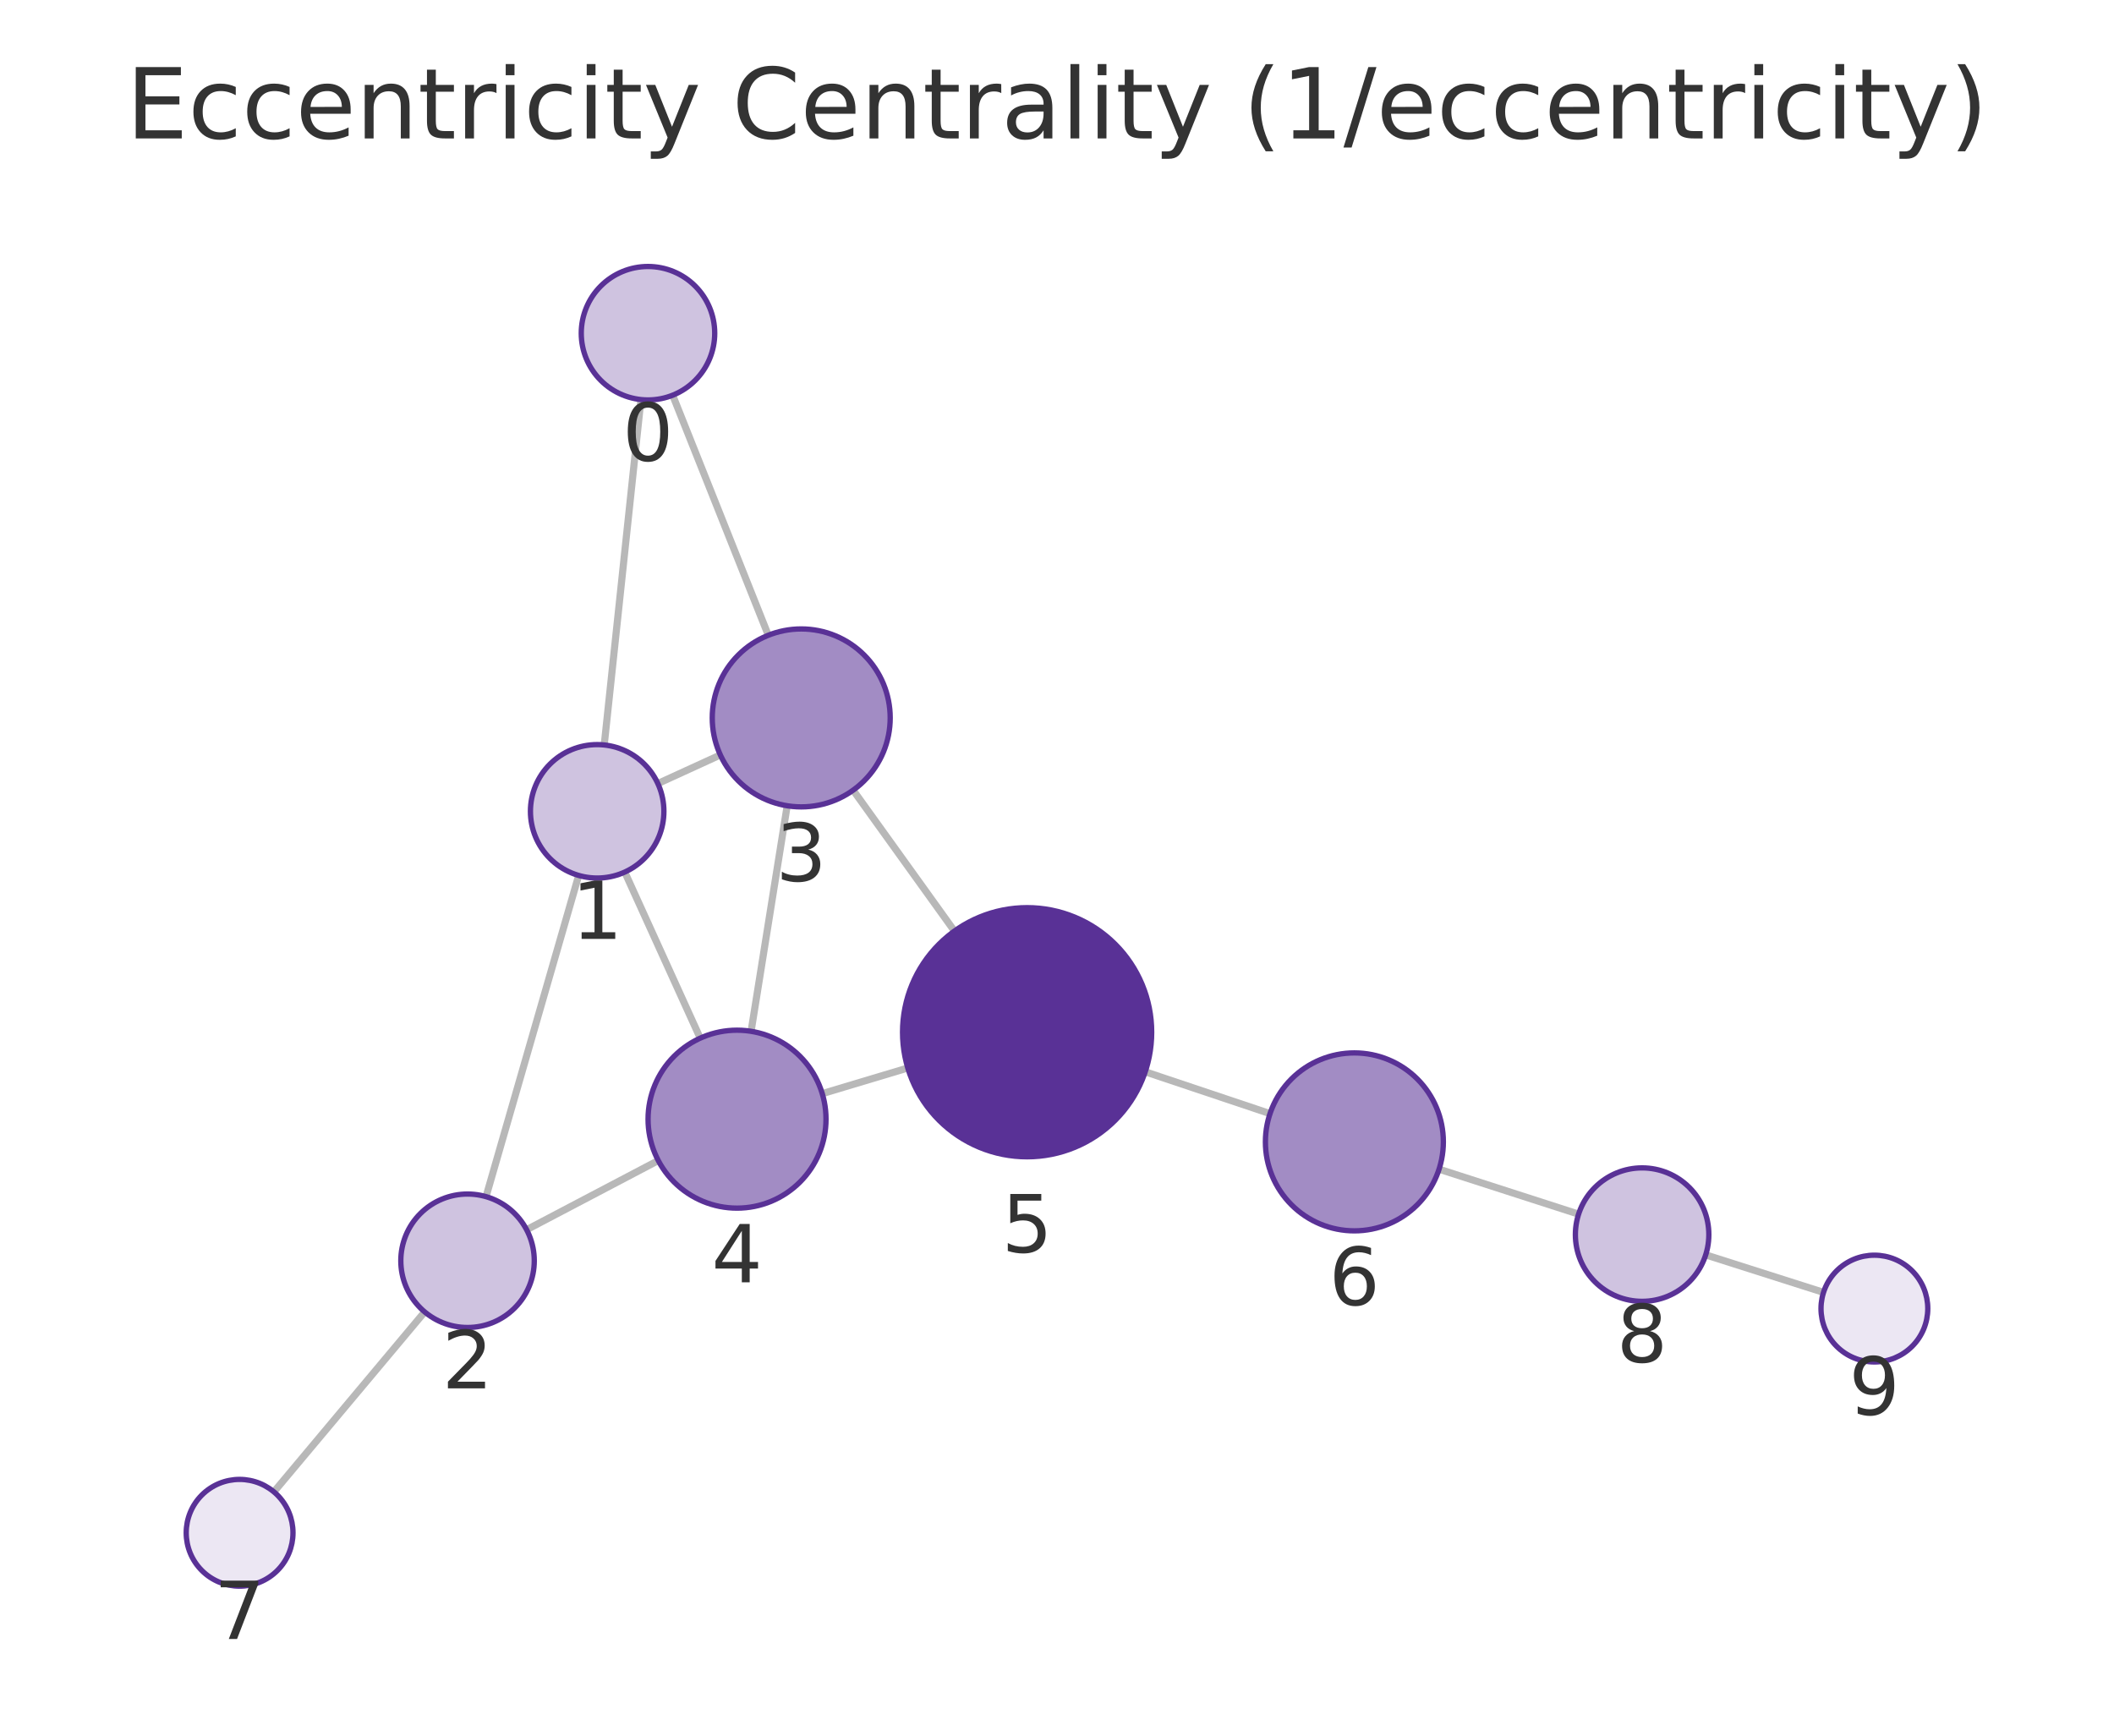
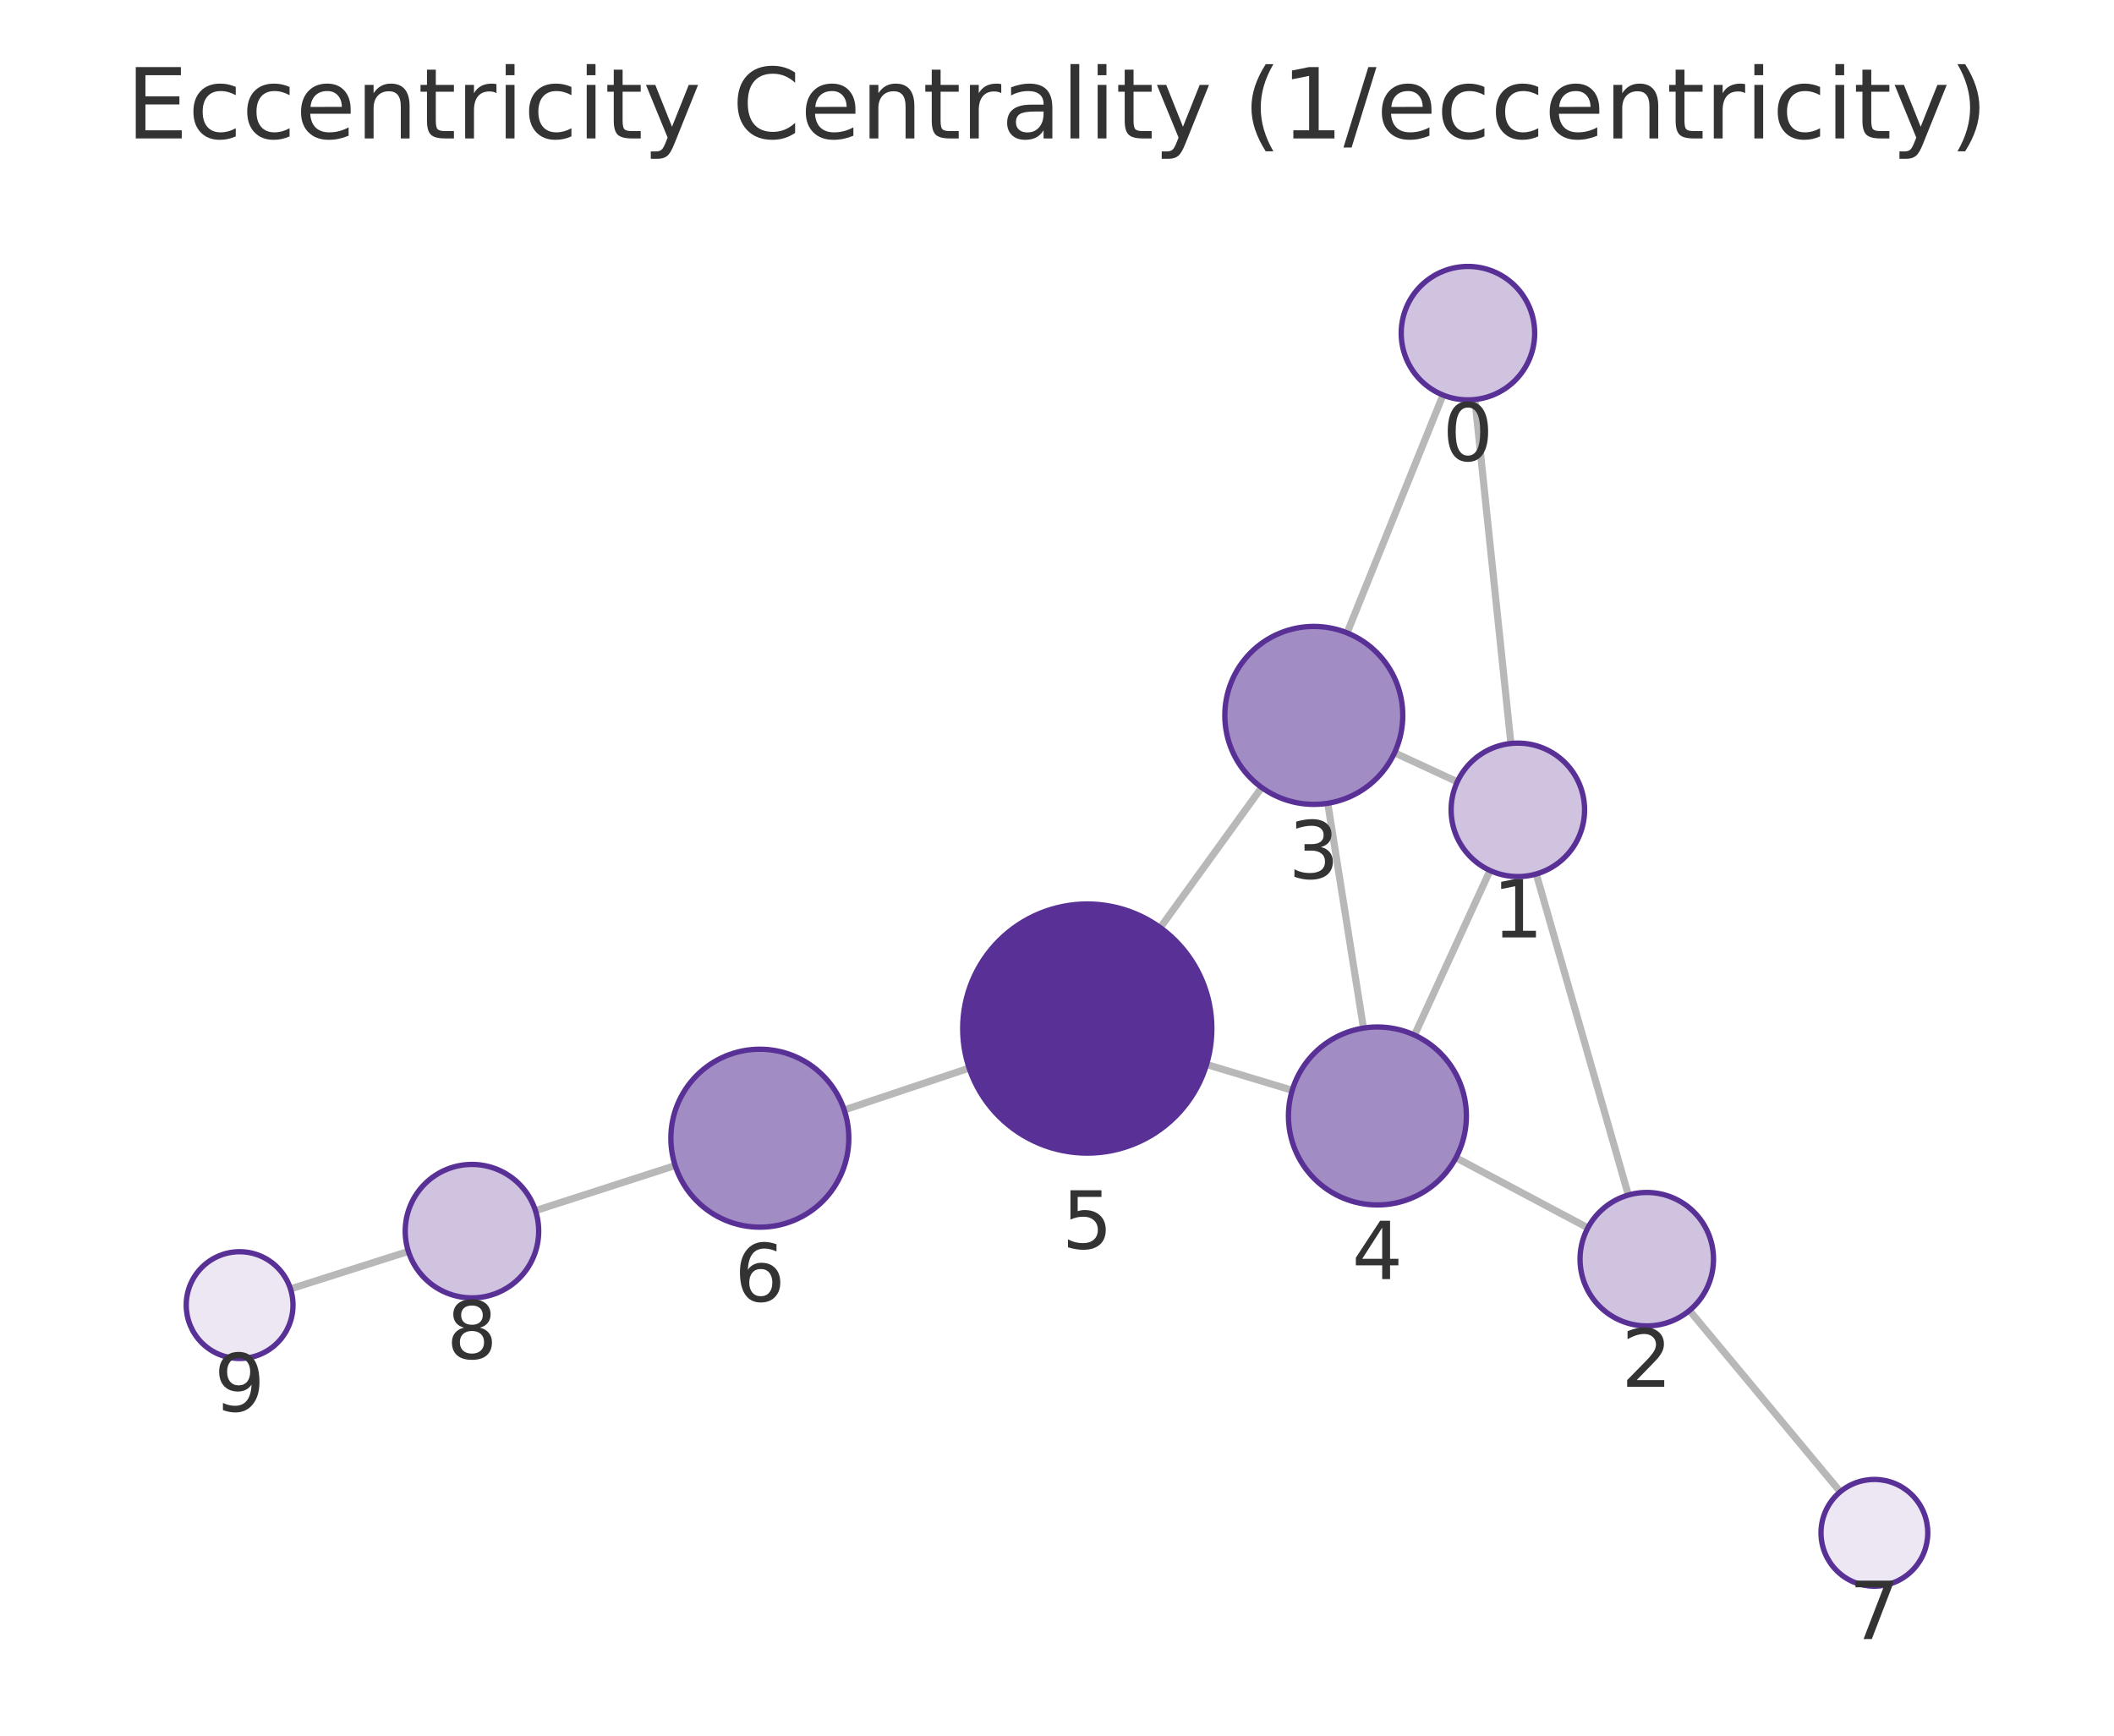
<svg xmlns="http://www.w3.org/2000/svg" xmlns:xlink="http://www.w3.org/1999/xlink" width="237.6pt" height="195.078pt" viewBox="0 0 237.6 195.078" version="1.1">
  <defs>
    <style type="text/css">*{stroke-linejoin: round; stroke-linecap: butt}</style>
  </defs>
  <g id="figure_1">
    <g id="patch_1">
      <path d="M 0 195.078  L 237.6 195.078  L 237.6 0  L 0 0  L 0 195.078  z " style="fill: none" />
    </g>
    <g id="axes_1">
      <g id="patch_2">
        <path d="M 7.2 187.878  L 230.4 187.878  L 230.4 21.558  L 7.2 21.558  L 7.2 187.878  z " style="fill: none" />
      </g>
      <g id="EdgeCollection_1">
-         <path d="M 72.037 44.91  L 67.911 83.73  " clip-path="url(#p1758d93b60)" style="fill: #b8b8b8; stroke: #b8b8b8; stroke-width: 0.8" />
-         <path d="M 75.605 44.419  L 86.353 71.4  " clip-path="url(#p1758d93b60)" style="fill: #b8b8b8; stroke: #b8b8b8; stroke-width: 0.8" />
-         <path d="M 65.04 98.394  L 54.627 134.497  " clip-path="url(#p1758d93b60)" style="fill: #b8b8b8; stroke: #b8b8b8; stroke-width: 0.8" />
-         <path d="M 73.938 88.066  L 80.961 84.852  " clip-path="url(#p1758d93b60)" style="fill: #b8b8b8; stroke: #b8b8b8; stroke-width: 0.8" />
-         <path d="M 70.22 98.016  L 78.701 116.683  " clip-path="url(#p1758d93b60)" style="fill: #b8b8b8; stroke: #b8b8b8; stroke-width: 0.8" />
-         <path d="M 59.188 138.214  L 73.985 130.439  " clip-path="url(#p1758d93b60)" style="fill: #b8b8b8; stroke: #b8b8b8; stroke-width: 0.8" />
-         <path d="M 47.732 147.451  L 30.784 167.678  " clip-path="url(#p1758d93b60)" style="fill: #b8b8b8; stroke: #b8b8b8; stroke-width: 0.8" />
-         <path d="M 88.474 90.565  L 84.418 115.913  " clip-path="url(#p1758d93b60)" style="fill: #b8b8b8; stroke: #b8b8b8; stroke-width: 0.8" />
-         <path d="M 95.889 88.811  L 107.271 104.649  " clip-path="url(#p1758d93b60)" style="fill: #b8b8b8; stroke: #b8b8b8; stroke-width: 0.8" />
-         <path d="M 92.417 122.917  L 102.03 120.036  " clip-path="url(#p1758d93b60)" style="fill: #b8b8b8; stroke: #b8b8b8; stroke-width: 0.8" />
-         <path d="M 128.716 120.465  L 142.742 125.165  " clip-path="url(#p1758d93b60)" style="fill: #b8b8b8; stroke: #b8b8b8; stroke-width: 0.8" />
-         <path d="M 161.742 131.409  L 177.424 136.464  " clip-path="url(#p1758d93b60)" style="fill: #b8b8b8; stroke: #b8b8b8; stroke-width: 0.8" />
-         <path d="M 191.709 141.04  L 204.953 145.256  " clip-path="url(#p1758d93b60)" style="fill: #b8b8b8; stroke: #b8b8b8; stroke-width: 0.8" />
+         <path d="M 165.768 44.906  L 169.815 83.563  " clip-path="url(#p24f6e61b58)" style="fill: #b8b8b8; stroke: #b8b8b8; stroke-width: 0.8" />
+         <path d="M 162.183 44.402  L 151.403 71.133  " clip-path="url(#p24f6e61b58)" style="fill: #b8b8b8; stroke: #b8b8b8; stroke-width: 0.8" />
+         <path d="M 172.665 98.231  L 183.018 134.317  " clip-path="url(#p24f6e61b58)" style="fill: #b8b8b8; stroke: #b8b8b8; stroke-width: 0.8" />
+         <path d="M 163.79 87.872  L 156.738 84.608  " clip-path="url(#p24f6e61b58)" style="fill: #b8b8b8; stroke: #b8b8b8; stroke-width: 0.8" />
+         <path d="M 167.469 97.839  L 158.982 116.339  " clip-path="url(#p24f6e61b58)" style="fill: #b8b8b8; stroke: #b8b8b8; stroke-width: 0.8" />
+         <path d="M 178.465 138.005  L 163.641 130.123  " clip-path="url(#p24f6e61b58)" style="fill: #b8b8b8; stroke: #b8b8b8; stroke-width: 0.8" />
+         <path d="M 189.883 147.292  L 206.833 167.668  " clip-path="url(#p24f6e61b58)" style="fill: #b8b8b8; stroke: #b8b8b8; stroke-width: 0.8" />
+         <path d="M 149.231 90.283  L 153.244 115.552  " clip-path="url(#p24f6e61b58)" style="fill: #b8b8b8; stroke: #b8b8b8; stroke-width: 0.8" />
+         <path d="M 141.802 88.509  L 130.407 104.261  " clip-path="url(#p24f6e61b58)" style="fill: #b8b8b8; stroke: #b8b8b8; stroke-width: 0.8" />
+         <path d="M 145.237 122.543  L 135.607 119.642  " clip-path="url(#p24f6e61b58)" style="fill: #b8b8b8; stroke: #b8b8b8; stroke-width: 0.8" />
+         <path d="M 108.926 120.049  L 94.884 124.751  " clip-path="url(#p24f6e61b58)" style="fill: #b8b8b8; stroke: #b8b8b8; stroke-width: 0.8" />
+         <path d="M 75.885 131  L 60.182 136.07  " clip-path="url(#p24f6e61b58)" style="fill: #b8b8b8; stroke: #b8b8b8; stroke-width: 0.8" />
+         <path d="M 45.899 140.649  L 32.648 144.867  " clip-path="url(#p24f6e61b58)" style="fill: #b8b8b8; stroke: #b8b8b8; stroke-width: 0.8" />
      </g>
      <g id="VertexCollection_1">
-         <path d="M 72.83 44.952  C 74.819 44.952 76.726 44.162 78.133 42.755  C 79.539 41.349 80.33 39.441 80.33 37.452  C 80.33 35.463 79.539 33.555 78.133 32.149  C 76.726 30.742 74.819 29.952 72.83 29.952  C 70.84 29.952 68.933 30.742 67.526 32.149  C 66.12 33.555 65.33 35.463 65.33 37.452  C 65.33 39.441 66.12 41.349 67.526 42.755  C 68.933 44.162 70.84 44.952 72.83 44.952  z " clip-path="url(#p1758d93b60)" style="fill: #cfc3e0; stroke: #593196; stroke-width: 0.6" />
-         <path d="M 67.118 98.688  C 69.107 98.688 71.015 97.897 72.421 96.491  C 73.828 95.084 74.618 93.177 74.618 91.188  C 74.618 89.199 73.828 87.291 72.421 85.884  C 71.015 84.478 69.107 83.688 67.118 83.688  C 65.129 83.688 63.221 84.478 61.815 85.884  C 60.408 87.291 59.618 89.199 59.618 91.188  C 59.618 93.177 60.408 95.084 61.815 96.491  C 63.221 97.897 65.129 98.688 67.118 98.688  z " clip-path="url(#p1758d93b60)" style="fill: #cfc3e0; stroke: #593196; stroke-width: 0.6" />
-         <path d="M 52.549 149.203  C 54.538 149.203 56.446 148.413 57.852 147.006  C 59.259 145.6 60.049 143.692 60.049 141.703  C 60.049 139.714 59.259 137.806 57.852 136.4  C 56.446 134.993 54.538 134.203 52.549 134.203  C 50.56 134.203 48.652 134.993 47.246 136.4  C 45.839 137.806 45.049 139.714 45.049 141.703  C 45.049 143.692 45.839 145.6 47.246 147.006  C 48.652 148.413 50.56 149.203 52.549 149.203  z " clip-path="url(#p1758d93b60)" style="fill: #cfc3e0; stroke: #593196; stroke-width: 0.6" />
-         <path d="M 90.053 90.69  C 92.705 90.69 95.249 89.637 97.124 87.761  C 99 85.886 100.053 83.342 100.053 80.69  C 100.053 78.038 99 75.494 97.124 73.619  C 95.249 71.744 92.705 70.69 90.053 70.69  C 87.401 70.69 84.858 71.744 82.982 73.619  C 81.107 75.494 80.053 78.038 80.053 80.69  C 80.053 83.342 81.107 85.886 82.982 87.761  C 84.858 89.637 87.401 90.69 90.053 90.69  z " clip-path="url(#p1758d93b60)" style="fill: #a28cc4; stroke: #593196; stroke-width: 0.6" />
-         <path d="M 82.838 135.788  C 85.49 135.788 88.034 134.734 89.909 132.859  C 91.784 130.983 92.838 128.44 92.838 125.788  C 92.838 123.136 91.784 120.592 89.909 118.717  C 88.034 116.841 85.49 115.788 82.838 115.788  C 80.186 115.788 77.642 116.841 75.767 118.717  C 73.891 120.592 72.838 123.136 72.838 125.788  C 72.838 128.44 73.891 130.983 75.767 132.859  C 77.642 134.734 80.186 135.788 82.838 135.788  z " clip-path="url(#p1758d93b60)" style="fill: #a28cc4; stroke: #593196; stroke-width: 0.6" />
-         <path d="M 115.441 130.017  C 119.154 130.017 122.715 128.542 125.34 125.917  C 127.966 123.292 129.441 119.73 129.441 116.017  C 129.441 112.305 127.966 108.743 125.34 106.118  C 122.715 103.493 119.154 102.017 115.441 102.017  C 111.728 102.017 108.167 103.493 105.541 106.118  C 102.916 108.743 101.441 112.305 101.441 116.017  C 101.441 119.73 102.916 123.292 105.541 125.917  C 108.167 128.542 111.728 130.017 115.441 130.017  z " clip-path="url(#p1758d93b60)" style="fill: #593196; stroke: #593196; stroke-width: 0.6" />
-         <path d="M 152.224 138.341  C 154.876 138.341 157.42 137.288 159.295 135.412  C 161.17 133.537 162.224 130.993 162.224 128.341  C 162.224 125.689 161.17 123.146 159.295 121.27  C 157.42 119.395 154.876 118.341 152.224 118.341  C 149.572 118.341 147.028 119.395 145.153 121.27  C 143.278 123.146 142.224 125.689 142.224 128.341  C 142.224 130.993 143.278 133.537 145.153 135.412  C 147.028 137.288 149.572 138.341 152.224 138.341  z " clip-path="url(#p1758d93b60)" style="fill: #a28cc4; stroke: #593196; stroke-width: 0.6" />
-         <path d="M 26.93 178.277  C 28.521 178.277 30.048 177.645 31.173 176.519  C 32.298 175.394 32.93 173.868 32.93 172.277  C 32.93 170.686 32.298 169.159 31.173 168.034  C 30.048 166.909 28.521 166.277 26.93 166.277  C 25.339 166.277 23.813 166.909 22.687 168.034  C 21.562 169.159 20.93 170.686 20.93 172.277  C 20.93 173.868 21.562 175.394 22.687 176.519  C 23.813 177.645 25.339 178.277 26.93 178.277  z " clip-path="url(#p1758d93b60)" style="fill: #ece7f3; stroke: #593196; stroke-width: 0.6" />
-         <path d="M 184.563 146.264  C 186.552 146.264 188.46 145.474 189.866 144.068  C 191.273 142.661 192.063 140.753 192.063 138.764  C 192.063 136.775 191.273 134.867 189.866 133.461  C 188.46 132.055 186.552 131.264 184.563 131.264  C 182.574 131.264 180.666 132.055 179.26 133.461  C 177.853 134.867 177.063 136.775 177.063 138.764  C 177.063 140.753 177.853 142.661 179.26 144.068  C 180.666 145.474 182.574 146.264 184.563 146.264  z " clip-path="url(#p1758d93b60)" style="fill: #cfc3e0; stroke: #593196; stroke-width: 0.6" />
-         <path d="M 210.67 153.077  C 212.261 153.077 213.787 152.444 214.913 151.319  C 216.038 150.194 216.67 148.668 216.67 147.077  C 216.67 145.485 216.038 143.959 214.913 142.834  C 213.787 141.709 212.261 141.077 210.67 141.077  C 209.079 141.077 207.552 141.709 206.427 142.834  C 205.302 143.959 204.67 145.485 204.67 147.077  C 204.67 148.668 205.302 150.194 206.427 151.319  C 207.552 152.444 209.079 153.077 210.67 153.077  z " clip-path="url(#p1758d93b60)" style="fill: #ece7f3; stroke: #593196; stroke-width: 0.6" />
+         <path d="M 164.988 44.946  C 166.977 44.946 168.884 44.156 170.291 42.75  C 171.697 41.343 172.488 39.435 172.488 37.446  C 172.488 35.457 171.697 33.55 170.291 32.143  C 168.884 30.737 166.977 29.946 164.988 29.946  C 162.999 29.946 161.091 30.737 159.684 32.143  C 158.278 33.55 157.488 35.457 157.488 37.446  C 157.488 39.435 158.278 41.343 159.684 42.75  C 161.091 44.156 162.999 44.946 164.988 44.946  z " clip-path="url(#p24f6e61b58)" style="fill: #cfc3e0; stroke: #593196; stroke-width: 0.6" />
+         <path d="M 170.596 98.522  C 172.585 98.522 174.493 97.732 175.9 96.325  C 177.306 94.919 178.096 93.011 178.096 91.022  C 178.096 89.033 177.306 87.125 175.9 85.719  C 174.493 84.312 172.585 83.522 170.596 83.522  C 168.607 83.522 166.699 84.312 165.293 85.719  C 163.886 87.125 163.096 89.033 163.096 91.022  C 163.096 93.011 163.886 94.919 165.293 96.325  C 166.699 97.732 168.607 98.522 170.596 98.522  z " clip-path="url(#p24f6e61b58)" style="fill: #cfc3e0; stroke: #593196; stroke-width: 0.6" />
+         <path d="M 185.087 149.026  C 187.076 149.026 188.984 148.236 190.39 146.829  C 191.797 145.423 192.587 143.515 192.587 141.526  C 192.587 139.537 191.797 137.629 190.39 136.223  C 188.984 134.816 187.076 134.026 185.087 134.026  C 183.098 134.026 181.19 134.816 179.784 136.223  C 178.377 137.629 177.587 139.537 177.587 141.526  C 177.587 143.515 178.377 145.423 179.784 146.829  C 181.19 148.236 183.098 149.026 185.087 149.026  z " clip-path="url(#p24f6e61b58)" style="fill: #cfc3e0; stroke: #593196; stroke-width: 0.6" />
+         <path d="M 147.663 90.407  C 150.315 90.407 152.859 89.353 154.734 87.478  C 156.609 85.603 157.663 83.059 157.663 80.407  C 157.663 77.755 156.609 75.211 154.734 73.336  C 152.859 71.461 150.315 70.407 147.663 70.407  C 145.011 70.407 142.467 71.461 140.592 73.336  C 138.717 75.211 137.663 77.755 137.663 80.407  C 137.663 83.059 138.717 85.603 140.592 87.478  C 142.467 89.353 145.011 90.407 147.663 90.407  z " clip-path="url(#p24f6e61b58)" style="fill: #a28cc4; stroke: #593196; stroke-width: 0.6" />
+         <path d="M 154.812 135.428  C 157.464 135.428 160.008 134.374 161.883 132.499  C 163.758 130.624 164.812 128.08 164.812 125.428  C 164.812 122.776 163.758 120.232 161.883 118.357  C 160.008 116.482 157.464 115.428 154.812 115.428  C 152.16 115.428 149.616 116.482 147.741 118.357  C 145.865 120.232 144.812 122.776 144.812 125.428  C 144.812 128.08 145.865 130.624 147.741 132.499  C 149.616 134.374 152.16 135.428 154.812 135.428  z " clip-path="url(#p24f6e61b58)" style="fill: #a28cc4; stroke: #593196; stroke-width: 0.6" />
+         <path d="M 122.202 129.604  C 125.914 129.604 129.476 128.129 132.101 125.503  C 134.727 122.878 136.202 119.317 136.202 115.604  C 136.202 111.891 134.727 108.33 132.101 105.704  C 129.476 103.079 125.914 101.604 122.202 101.604  C 118.489 101.604 114.928 103.079 112.302 105.704  C 109.677 108.33 108.202 111.891 108.202 115.604  C 108.202 119.317 109.677 122.878 112.302 125.503  C 114.928 128.129 118.489 129.604 122.202 129.604  z " clip-path="url(#p24f6e61b58)" style="fill: #593196; stroke: #593196; stroke-width: 0.6" />
+         <path d="M 85.401 137.927  C 88.053 137.927 90.597 136.873 92.472 134.998  C 94.347 133.122 95.401 130.579 95.401 127.927  C 95.401 125.275 94.347 122.731 92.472 120.856  C 90.597 118.98 88.053 117.927 85.401 117.927  C 82.749 117.927 80.205 118.98 78.33 120.856  C 76.455 122.731 75.401 125.275 75.401 127.927  C 75.401 130.579 76.455 133.122 78.33 134.998  C 80.205 136.873 82.749 137.927 85.401 137.927  z " clip-path="url(#p24f6e61b58)" style="fill: #a28cc4; stroke: #593196; stroke-width: 0.6" />
+         <path d="M 210.669 178.281  C 212.261 178.281 213.787 177.649 214.912 176.524  C 216.037 175.399 216.669 173.872 216.669 172.281  C 216.669 170.69 216.037 169.164 214.912 168.039  C 213.787 166.913 212.261 166.281 210.669 166.281  C 209.078 166.281 207.552 166.913 206.427 168.039  C 205.302 169.164 204.669 170.69 204.669 172.281  C 204.669 173.872 205.302 175.399 206.427 176.524  C 207.552 177.649 209.078 178.281 210.669 178.281  z " clip-path="url(#p24f6e61b58)" style="fill: #ece7f3; stroke: #593196; stroke-width: 0.6" />
+         <path d="M 53.045 145.875  C 55.034 145.875 56.942 145.084 58.349 143.678  C 59.755 142.271 60.545 140.364 60.545 138.375  C 60.545 136.385 59.755 134.478 58.349 133.071  C 56.942 131.665 55.034 130.875 53.045 130.875  C 51.056 130.875 49.148 131.665 47.742 133.071  C 46.336 134.478 45.545 136.385 45.545 138.375  C 45.545 140.364 46.336 142.271 47.742 143.678  C 49.148 145.084 51.056 145.875 53.045 145.875  z " clip-path="url(#p24f6e61b58)" style="fill: #cfc3e0; stroke: #593196; stroke-width: 0.6" />
+         <path d="M 26.931 152.687  C 28.522 152.687 30.048 152.055 31.173 150.93  C 32.298 149.805 32.931 148.279 32.931 146.687  C 32.931 145.096 32.298 143.57 31.173 142.445  C 30.048 141.32 28.522 140.687 26.931 140.687  C 25.339 140.687 23.813 141.32 22.688 142.445  C 21.563 143.57 20.931 145.096 20.931 146.687  C 20.931 148.279 21.563 149.805 22.688 150.93  C 23.813 152.055 25.339 152.687 26.931 152.687  z " clip-path="url(#p24f6e61b58)" style="fill: #ece7f3; stroke: #593196; stroke-width: 0.6" />
      </g>
      <g id="text_1">
-         <g clip-path="url(#p1758d93b60)">
-           <g style="fill: #333333" transform="translate(69.9664 51.78981) scale(0.09 -0.09)">
+         <g clip-path="url(#p24f6e61b58)">
+           <g style="fill: #333333" transform="translate(162.1245 51.78431) scale(0.09 -0.09)">
            <defs>
              <path id="DejaVuSans-13" d="M 2034 4250  Q 1547 4250 1301 3770  Q 1056 3291 1056 2328  Q 1056 1369 1301 889  Q 1547 409 2034 409  Q 2525 409 2770 889  Q 3016 1369 3016 2328  Q 3016 3291 2770 3770  Q 2525 4250 2034 4250  z M 2034 4750  Q 2819 4750 3233 4129  Q 3647 3509 3647 2328  Q 3647 1150 3233 529  Q 2819 -91 2034 -91  Q 1250 -91 836 529  Q 422 1150 422 2328  Q 422 3509 836 4129  Q 1250 4750 2034 4750  z " transform="scale(0.015625)" />
            </defs>
            <use xlink:href="#DejaVuSans-13" />
          </g>
        </g>
      </g>
      <g id="text_2">
-         <g clip-path="url(#p1758d93b60)">
-           <g style="fill: #333333" transform="translate(64.25503 105.5254) scale(0.09 -0.09)">
+         <g clip-path="url(#p24f6e61b58)">
+           <g style="fill: #333333" transform="translate(167.7331 105.36) scale(0.09 -0.09)">
            <defs>
              <path id="DejaVuSans-14" d="M 794 531  L 1825 531  L 1825 4091  L 703 3866  L 703 4441  L 1819 4666  L 2450 4666  L 2450 531  L 3481 531  L 3481 0  L 794 0  L 794 531  z " transform="scale(0.015625)" />
            </defs>
            <use xlink:href="#DejaVuSans-14" />
          </g>
        </g>
      </g>
      <g id="text_3">
-         <g clip-path="url(#p1758d93b60)">
-           <g style="fill: #333333" transform="translate(49.68602 156.0408) scale(0.09 -0.09)">
+         <g clip-path="url(#p24f6e61b58)">
+           <g style="fill: #333333" transform="translate(182.2237 155.8639) scale(0.09 -0.09)">
            <defs>
              <path id="DejaVuSans-15" d="M 1228 531  L 3431 531  L 3431 0  L 469 0  L 469 531  Q 828 903 1448 1529  Q 2069 2156 2228 2338  Q 2531 2678 2651 2914  Q 2772 3150 2772 3378  Q 2772 3750 2511 3984  Q 2250 4219 1831 4219  Q 1534 4219 1204 4116  Q 875 4013 500 3803  L 500 4441  Q 881 4594 1212 4672  Q 1544 4750 1819 4750  Q 2544 4750 2975 4387  Q 3406 4025 3406 3419  Q 3406 3131 3298 2873  Q 3191 2616 2906 2266  Q 2828 2175 2409 1742  Q 1991 1309 1228 531  z " transform="scale(0.015625)" />
            </defs>
            <use xlink:href="#DejaVuSans-15" />
          </g>
        </g>
      </g>
      <g id="text_4">
-         <g clip-path="url(#p1758d93b60)">
-           <g style="fill: #333333" transform="translate(87.19029 99.02809) scale(0.09 -0.09)">
+         <g clip-path="url(#p24f6e61b58)">
+           <g style="fill: #333333" transform="translate(144.8 98.74503) scale(0.09 -0.09)">
            <defs>
              <path id="DejaVuSans-16" d="M 2597 2516  Q 3050 2419 3304 2112  Q 3559 1806 3559 1356  Q 3559 666 3084 287  Q 2609 -91 1734 -91  Q 1441 -91 1130 -33  Q 819 25 488 141  L 488 750  Q 750 597 1062 519  Q 1375 441 1716 441  Q 2309 441 2620 675  Q 2931 909 2931 1356  Q 2931 1769 2642 2001  Q 2353 2234 1838 2234  L 1294 2234  L 1294 2753  L 1863 2753  Q 2328 2753 2575 2939  Q 2822 3125 2822 3475  Q 2822 3834 2567 4026  Q 2313 4219 1838 4219  Q 1578 4219 1281 4162  Q 984 4106 628 3988  L 628 4550  Q 988 4650 1302 4700  Q 1616 4750 1894 4750  Q 2613 4750 3031 4423  Q 3450 4097 3450 3541  Q 3450 3153 3228 2886  Q 3006 2619 2597 2516  z " transform="scale(0.015625)" />
            </defs>
            <use xlink:href="#DejaVuSans-16" />
          </g>
        </g>
      </g>
      <g id="text_5">
-         <g clip-path="url(#p1758d93b60)">
-           <g style="fill: #333333" transform="translate(79.97469 144.1255) scale(0.09 -0.09)">
+         <g clip-path="url(#p24f6e61b58)">
+           <g style="fill: #333333" transform="translate(151.9487 143.7659) scale(0.09 -0.09)">
            <defs>
              <path id="DejaVuSans-17" d="M 2419 4116  L 825 1625  L 2419 1625  L 2419 4116  z M 2253 4666  L 3047 4666  L 3047 1625  L 3713 1625  L 3713 1100  L 3047 1100  L 3047 0  L 2419 0  L 2419 1100  L 313 1100  L 313 1709  L 2253 4666  z " transform="scale(0.015625)" />
            </defs>
            <use xlink:href="#DejaVuSans-17" />
          </g>
        </g>
      </g>
      <g id="text_6">
-         <g clip-path="url(#p1758d93b60)">
-           <g style="fill: #333333" transform="translate(112.5778 140.7553) scale(0.09 -0.09)">
+         <g clip-path="url(#p24f6e61b58)">
+           <g style="fill: #333333" transform="translate(119.3385 140.3417) scale(0.09 -0.09)">
            <defs>
              <path id="DejaVuSans-18" d="M 691 4666  L 3169 4666  L 3169 4134  L 1269 4134  L 1269 2991  Q 1406 3038 1543 3061  Q 1681 3084 1819 3084  Q 2600 3084 3056 2656  Q 3513 2228 3513 1497  Q 3513 744 3044 326  Q 2575 -91 1722 -91  Q 1428 -91 1123 -41  Q 819 9 494 109  L 494 744  Q 775 591 1075 516  Q 1375 441 1709 441  Q 2250 441 2565 725  Q 2881 1009 2881 1497  Q 2881 1984 2565 2268  Q 2250 2553 1709 2553  Q 1456 2553 1204 2497  Q 953 2441 691 2322  L 691 4666  z " transform="scale(0.015625)" />
            </defs>
            <use xlink:href="#DejaVuSans-18" />
          </g>
        </g>
      </g>
      <g id="text_7">
-         <g clip-path="url(#p1758d93b60)">
-           <g style="fill: #333333" transform="translate(149.3608 146.6793) scale(0.09 -0.09)">
+         <g clip-path="url(#p24f6e61b58)">
+           <g style="fill: #333333" transform="translate(82.53803 146.2646) scale(0.09 -0.09)">
            <defs>
              <path id="DejaVuSans-19" d="M 2113 2584  Q 1688 2584 1439 2293  Q 1191 2003 1191 1497  Q 1191 994 1439 701  Q 1688 409 2113 409  Q 2538 409 2786 701  Q 3034 994 3034 1497  Q 3034 2003 2786 2293  Q 2538 2584 2113 2584  z M 3366 4563  L 3366 3988  Q 3128 4100 2886 4159  Q 2644 4219 2406 4219  Q 1781 4219 1451 3797  Q 1122 3375 1075 2522  Q 1259 2794 1537 2939  Q 1816 3084 2150 3084  Q 2853 3084 3261 2657  Q 3669 2231 3669 1497  Q 3669 778 3244 343  Q 2819 -91 2113 -91  Q 1303 -91 875 529  Q 447 1150 447 2328  Q 447 3434 972 4092  Q 1497 4750 2381 4750  Q 2619 4750 2861 4703  Q 3103 4656 3366 4563  z " transform="scale(0.015625)" />
            </defs>
            <use xlink:href="#DejaVuSans-19" />
          </g>
        </g>
      </g>
      <g id="text_8">
-         <g clip-path="url(#p1758d93b60)">
-           <g style="fill: #333333" transform="translate(24.06697 184.2147) scale(0.09 -0.09)">
+         <g clip-path="url(#p24f6e61b58)">
+           <g style="fill: #333333" transform="translate(207.8063 184.2191) scale(0.09 -0.09)">
            <defs>
              <path id="DejaVuSans-1a" d="M 525 4666  L 3525 4666  L 3525 4397  L 1831 0  L 1172 0  L 2766 4134  L 525 4134  L 525 4666  z " transform="scale(0.015625)" />
            </defs>
            <use xlink:href="#DejaVuSans-1a" />
          </g>
        </g>
      </g>
      <g id="text_9">
-         <g clip-path="url(#p1758d93b60)">
-           <g style="fill: #333333" transform="translate(181.6998 153.1022) scale(0.09 -0.09)">
+         <g clip-path="url(#p24f6e61b58)">
+           <g style="fill: #333333" transform="translate(50.18221 152.7124) scale(0.09 -0.09)">
            <defs>
              <path id="DejaVuSans-1b" d="M 2034 2216  Q 1584 2216 1326 1975  Q 1069 1734 1069 1313  Q 1069 891 1326 650  Q 1584 409 2034 409  Q 2484 409 2743 651  Q 3003 894 3003 1313  Q 3003 1734 2745 1975  Q 2488 2216 2034 2216  z M 1403 2484  Q 997 2584 770 2862  Q 544 3141 544 3541  Q 544 4100 942 4425  Q 1341 4750 2034 4750  Q 2731 4750 3128 4425  Q 3525 4100 3525 3541  Q 3525 3141 3298 2862  Q 3072 2584 2669 2484  Q 3125 2378 3379 2068  Q 3634 1759 3634 1313  Q 3634 634 3220 271  Q 2806 -91 2034 -91  Q 1263 -91 848 271  Q 434 634 434 1313  Q 434 1759 690 2068  Q 947 2378 1403 2484  z M 1172 3481  Q 1172 3119 1398 2916  Q 1625 2713 2034 2713  Q 2441 2713 2670 2916  Q 2900 3119 2900 3481  Q 2900 3844 2670 4047  Q 2441 4250 2034 4250  Q 1625 4250 1398 4047  Q 1172 3844 1172 3481  z " transform="scale(0.015625)" />
            </defs>
            <use xlink:href="#DejaVuSans-1b" />
          </g>
        </g>
      </g>
      <g id="text_10">
-         <g clip-path="url(#p1758d93b60)">
-           <g style="fill: #333333" transform="translate(207.8068 159.0145) scale(0.09 -0.09)">
+         <g clip-path="url(#p24f6e61b58)">
+           <g style="fill: #333333" transform="translate(24.06741 158.6253) scale(0.09 -0.09)">
            <defs>
              <path id="DejaVuSans-1c" d="M 703 97  L 703 672  Q 941 559 1184 500  Q 1428 441 1663 441  Q 2288 441 2617 861  Q 2947 1281 2994 2138  Q 2813 1869 2534 1725  Q 2256 1581 1919 1581  Q 1219 1581 811 2004  Q 403 2428 403 3163  Q 403 3881 828 4315  Q 1253 4750 1959 4750  Q 2769 4750 3195 4129  Q 3622 3509 3622 2328  Q 3622 1225 3098 567  Q 2575 -91 1691 -91  Q 1453 -91 1209 -44  Q 966 3 703 97  z M 1959 2075  Q 2384 2075 2632 2365  Q 2881 2656 2881 3163  Q 2881 3666 2632 3958  Q 2384 4250 1959 4250  Q 1534 4250 1286 3958  Q 1038 3666 1038 3163  Q 1038 2656 1286 2365  Q 1534 2075 1959 2075  z " transform="scale(0.015625)" />
            </defs>
            <use xlink:href="#DejaVuSans-1c" />
          </g>
        </g>
      </g>
      <g id="matplotlib.axis_1" />
      <g id="matplotlib.axis_2" />
      <g id="text_11">
        <g style="fill: #333333" transform="translate(14.18141 15.55828) scale(0.11 -0.11)">
          <defs>
            <path id="DejaVuSans-28" d="M 628 4666  L 3578 4666  L 3578 4134  L 1259 4134  L 1259 2753  L 3481 2753  L 3481 2222  L 1259 2222  L 1259 531  L 3634 531  L 3634 0  L 628 0  L 628 4666  z " transform="scale(0.015625)" />
            <path id="DejaVuSans-46" d="M 3122 3366  L 3122 2828  Q 2878 2963 2633 3030  Q 2388 3097 2138 3097  Q 1578 3097 1268 2742  Q 959 2388 959 1747  Q 959 1106 1268 751  Q 1578 397 2138 397  Q 2388 397 2633 464  Q 2878 531 3122 666  L 3122 134  Q 2881 22 2623 -34  Q 2366 -91 2075 -91  Q 1284 -91 818 406  Q 353 903 353 1747  Q 353 2603 823 3093  Q 1294 3584 2113 3584  Q 2378 3584 2631 3529  Q 2884 3475 3122 3366  z " transform="scale(0.015625)" />
            <path id="DejaVuSans-48" d="M 3597 1894  L 3597 1613  L 953 1613  Q 991 1019 1311 708  Q 1631 397 2203 397  Q 2534 397 2845 478  Q 3156 559 3463 722  L 3463 178  Q 3153 47 2828 -22  Q 2503 -91 2169 -91  Q 1331 -91 842 396  Q 353 884 353 1716  Q 353 2575 817 3079  Q 1281 3584 2069 3584  Q 2775 3584 3186 3129  Q 3597 2675 3597 1894  z M 3022 2063  Q 3016 2534 2758 2815  Q 2500 3097 2075 3097  Q 1594 3097 1305 2825  Q 1016 2553 972 2059  L 3022 2063  z " transform="scale(0.015625)" />
            <path id="DejaVuSans-51" d="M 3513 2113  L 3513 0  L 2938 0  L 2938 2094  Q 2938 2591 2744 2837  Q 2550 3084 2163 3084  Q 1697 3084 1428 2787  Q 1159 2491 1159 1978  L 1159 0  L 581 0  L 581 3500  L 1159 3500  L 1159 2956  Q 1366 3272 1645 3428  Q 1925 3584 2291 3584  Q 2894 3584 3203 3211  Q 3513 2838 3513 2113  z " transform="scale(0.015625)" />
            <path id="DejaVuSans-57" d="M 1172 4494  L 1172 3500  L 2356 3500  L 2356 3053  L 1172 3053  L 1172 1153  Q 1172 725 1289 603  Q 1406 481 1766 481  L 2356 481  L 2356 0  L 1766 0  Q 1100 0 847 248  Q 594 497 594 1153  L 594 3053  L 172 3053  L 172 3500  L 594 3500  L 594 4494  L 1172 4494  z " transform="scale(0.015625)" />
            <path id="DejaVuSans-55" d="M 2631 2963  Q 2534 3019 2420 3045  Q 2306 3072 2169 3072  Q 1681 3072 1420 2755  Q 1159 2438 1159 1844  L 1159 0  L 581 0  L 581 3500  L 1159 3500  L 1159 2956  Q 1341 3275 1631 3429  Q 1922 3584 2338 3584  Q 2397 3584 2469 3576  Q 2541 3569 2628 3553  L 2631 2963  z " transform="scale(0.015625)" />
            <path id="DejaVuSans-4c" d="M 603 3500  L 1178 3500  L 1178 0  L 603 0  L 603 3500  z M 603 4863  L 1178 4863  L 1178 4134  L 603 4134  L 603 4863  z " transform="scale(0.015625)" />
            <path id="DejaVuSans-5c" d="M 2059 -325  Q 1816 -950 1584 -1140  Q 1353 -1331 966 -1331  L 506 -1331  L 506 -850  L 844 -850  Q 1081 -850 1212 -737  Q 1344 -625 1503 -206  L 1606 56  L 191 3500  L 800 3500  L 1894 763  L 2988 3500  L 3597 3500  L 2059 -325  z " transform="scale(0.015625)" />
            <path id="DejaVuSans-3" transform="scale(0.015625)" />
            <path id="DejaVuSans-26" d="M 4122 4306  L 4122 3641  Q 3803 3938 3442 4084  Q 3081 4231 2675 4231  Q 1875 4231 1450 3742  Q 1025 3253 1025 2328  Q 1025 1406 1450 917  Q 1875 428 2675 428  Q 3081 428 3442 575  Q 3803 722 4122 1019  L 4122 359  Q 3791 134 3420 21  Q 3050 -91 2638 -91  Q 1578 -91 968 557  Q 359 1206 359 2328  Q 359 3453 968 4101  Q 1578 4750 2638 4750  Q 3056 4750 3426 4639  Q 3797 4528 4122 4306  z " transform="scale(0.015625)" />
            <path id="DejaVuSans-44" d="M 2194 1759  Q 1497 1759 1228 1600  Q 959 1441 959 1056  Q 959 750 1161 570  Q 1363 391 1709 391  Q 2188 391 2477 730  Q 2766 1069 2766 1631  L 2766 1759  L 2194 1759  z M 3341 1997  L 3341 0  L 2766 0  L 2766 531  Q 2569 213 2275 61  Q 1981 -91 1556 -91  Q 1019 -91 701 211  Q 384 513 384 1019  Q 384 1609 779 1909  Q 1175 2209 1959 2209  L 2766 2209  L 2766 2266  Q 2766 2663 2505 2880  Q 2244 3097 1772 3097  Q 1472 3097 1187 3025  Q 903 2953 641 2809  L 641 3341  Q 956 3463 1253 3523  Q 1550 3584 1831 3584  Q 2591 3584 2966 3190  Q 3341 2797 3341 1997  z " transform="scale(0.015625)" />
            <path id="DejaVuSans-4f" d="M 603 4863  L 1178 4863  L 1178 0  L 603 0  L 603 4863  z " transform="scale(0.015625)" />
            <path id="DejaVuSans-b" d="M 1984 4856  Q 1566 4138 1362 3434  Q 1159 2731 1159 2009  Q 1159 1288 1364 580  Q 1569 -128 1984 -844  L 1484 -844  Q 1016 -109 783 600  Q 550 1309 550 2009  Q 550 2706 781 3412  Q 1013 4119 1484 4856  L 1984 4856  z " transform="scale(0.015625)" />
            <path id="DejaVuSans-12" d="M 1625 4666  L 2156 4666  L 531 -594  L 0 -594  L 1625 4666  z " transform="scale(0.015625)" />
            <path id="DejaVuSans-c" d="M 513 4856  L 1013 4856  Q 1481 4119 1714 3412  Q 1947 2706 1947 2009  Q 1947 1309 1714 600  Q 1481 -109 1013 -844  L 513 -844  Q 928 -128 1133 580  Q 1338 1288 1338 2009  Q 1338 2731 1133 3434  Q 928 4138 513 4856  z " transform="scale(0.015625)" />
          </defs>
          <use xlink:href="#DejaVuSans-28" />
          <use xlink:href="#DejaVuSans-46" transform="translate(63.1875 0)" />
          <use xlink:href="#DejaVuSans-46" transform="translate(118.1719 0)" />
          <use xlink:href="#DejaVuSans-48" transform="translate(173.1562 0)" />
          <use xlink:href="#DejaVuSans-51" transform="translate(234.6875 0)" />
          <use xlink:href="#DejaVuSans-57" transform="translate(298.0625 0)" />
          <use xlink:href="#DejaVuSans-55" transform="translate(337.2656 0)" />
          <use xlink:href="#DejaVuSans-4c" transform="translate(378.375 0)" />
          <use xlink:href="#DejaVuSans-46" transform="translate(406.1562 0)" />
          <use xlink:href="#DejaVuSans-4c" transform="translate(461.1406 0)" />
          <use xlink:href="#DejaVuSans-57" transform="translate(488.9219 0)" />
          <use xlink:href="#DejaVuSans-5c" transform="translate(528.125 0)" />
          <use xlink:href="#DejaVuSans-3" transform="translate(587.3125 0)" />
          <use xlink:href="#DejaVuSans-26" transform="translate(619.0938 0)" />
          <use xlink:href="#DejaVuSans-48" transform="translate(688.9219 0)" />
          <use xlink:href="#DejaVuSans-51" transform="translate(750.4531 0)" />
          <use xlink:href="#DejaVuSans-57" transform="translate(813.8281 0)" />
          <use xlink:href="#DejaVuSans-55" transform="translate(853.0312 0)" />
          <use xlink:href="#DejaVuSans-44" transform="translate(894.1406 0)" />
          <use xlink:href="#DejaVuSans-4f" transform="translate(955.4219 0)" />
          <use xlink:href="#DejaVuSans-4c" transform="translate(983.2031 0)" />
          <use xlink:href="#DejaVuSans-57" transform="translate(1010.984 0)" />
          <use xlink:href="#DejaVuSans-5c" transform="translate(1050.188 0)" />
          <use xlink:href="#DejaVuSans-3" transform="translate(1109.375 0)" />
          <use xlink:href="#DejaVuSans-b" transform="translate(1141.156 0)" />
          <use xlink:href="#DejaVuSans-14" transform="translate(1180.172 0)" />
          <use xlink:href="#DejaVuSans-12" transform="translate(1243.797 0)" />
          <use xlink:href="#DejaVuSans-48" transform="translate(1277.484 0)" />
          <use xlink:href="#DejaVuSans-46" transform="translate(1339.016 0)" />
          <use xlink:href="#DejaVuSans-46" transform="translate(1394 0)" />
          <use xlink:href="#DejaVuSans-48" transform="translate(1448.984 0)" />
          <use xlink:href="#DejaVuSans-51" transform="translate(1510.516 0)" />
          <use xlink:href="#DejaVuSans-57" transform="translate(1573.891 0)" />
          <use xlink:href="#DejaVuSans-55" transform="translate(1613.094 0)" />
          <use xlink:href="#DejaVuSans-4c" transform="translate(1654.203 0)" />
          <use xlink:href="#DejaVuSans-46" transform="translate(1681.984 0)" />
          <use xlink:href="#DejaVuSans-4c" transform="translate(1736.969 0)" />
          <use xlink:href="#DejaVuSans-57" transform="translate(1764.75 0)" />
          <use xlink:href="#DejaVuSans-5c" transform="translate(1803.953 0)" />
          <use xlink:href="#DejaVuSans-c" transform="translate(1863.141 0)" />
        </g>
      </g>
    </g>
  </g>
  <defs>
-     <clipPath id="p1758d93b60">
+     <clipPath id="p24f6e61b58">
      <rect x="7.2" y="21.558" width="223.2" height="166.32" />
    </clipPath>
  </defs>
</svg>
